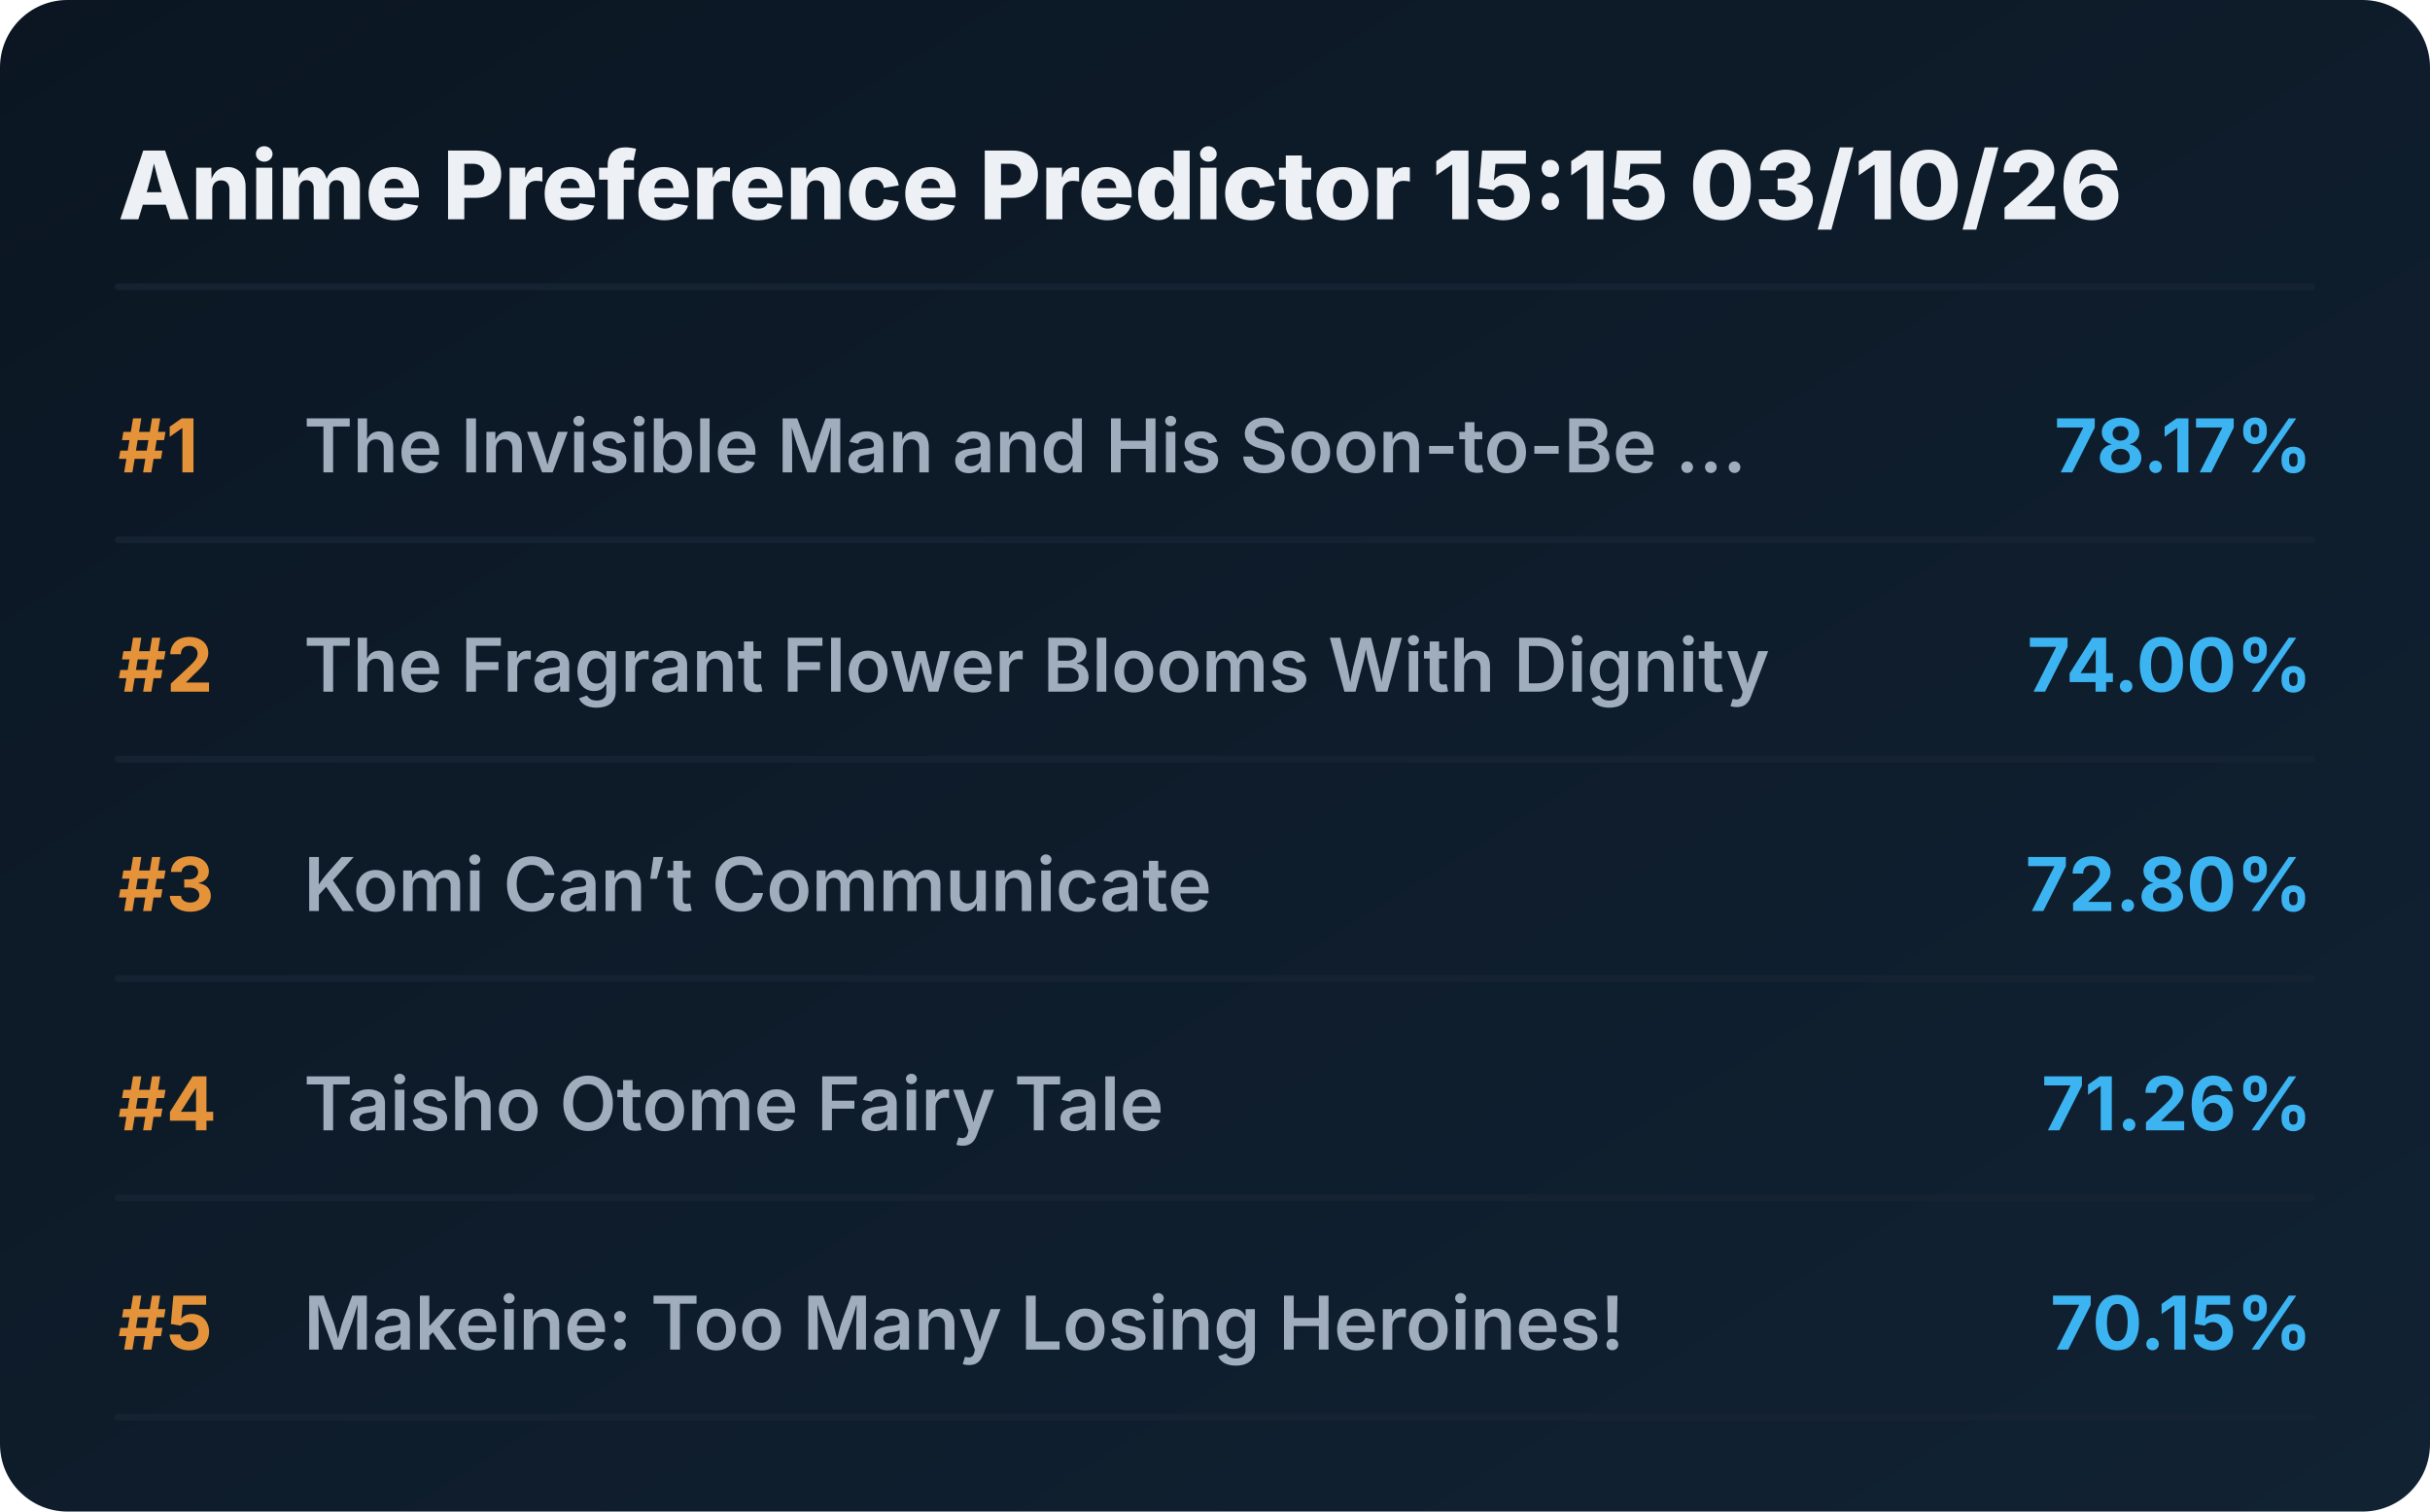
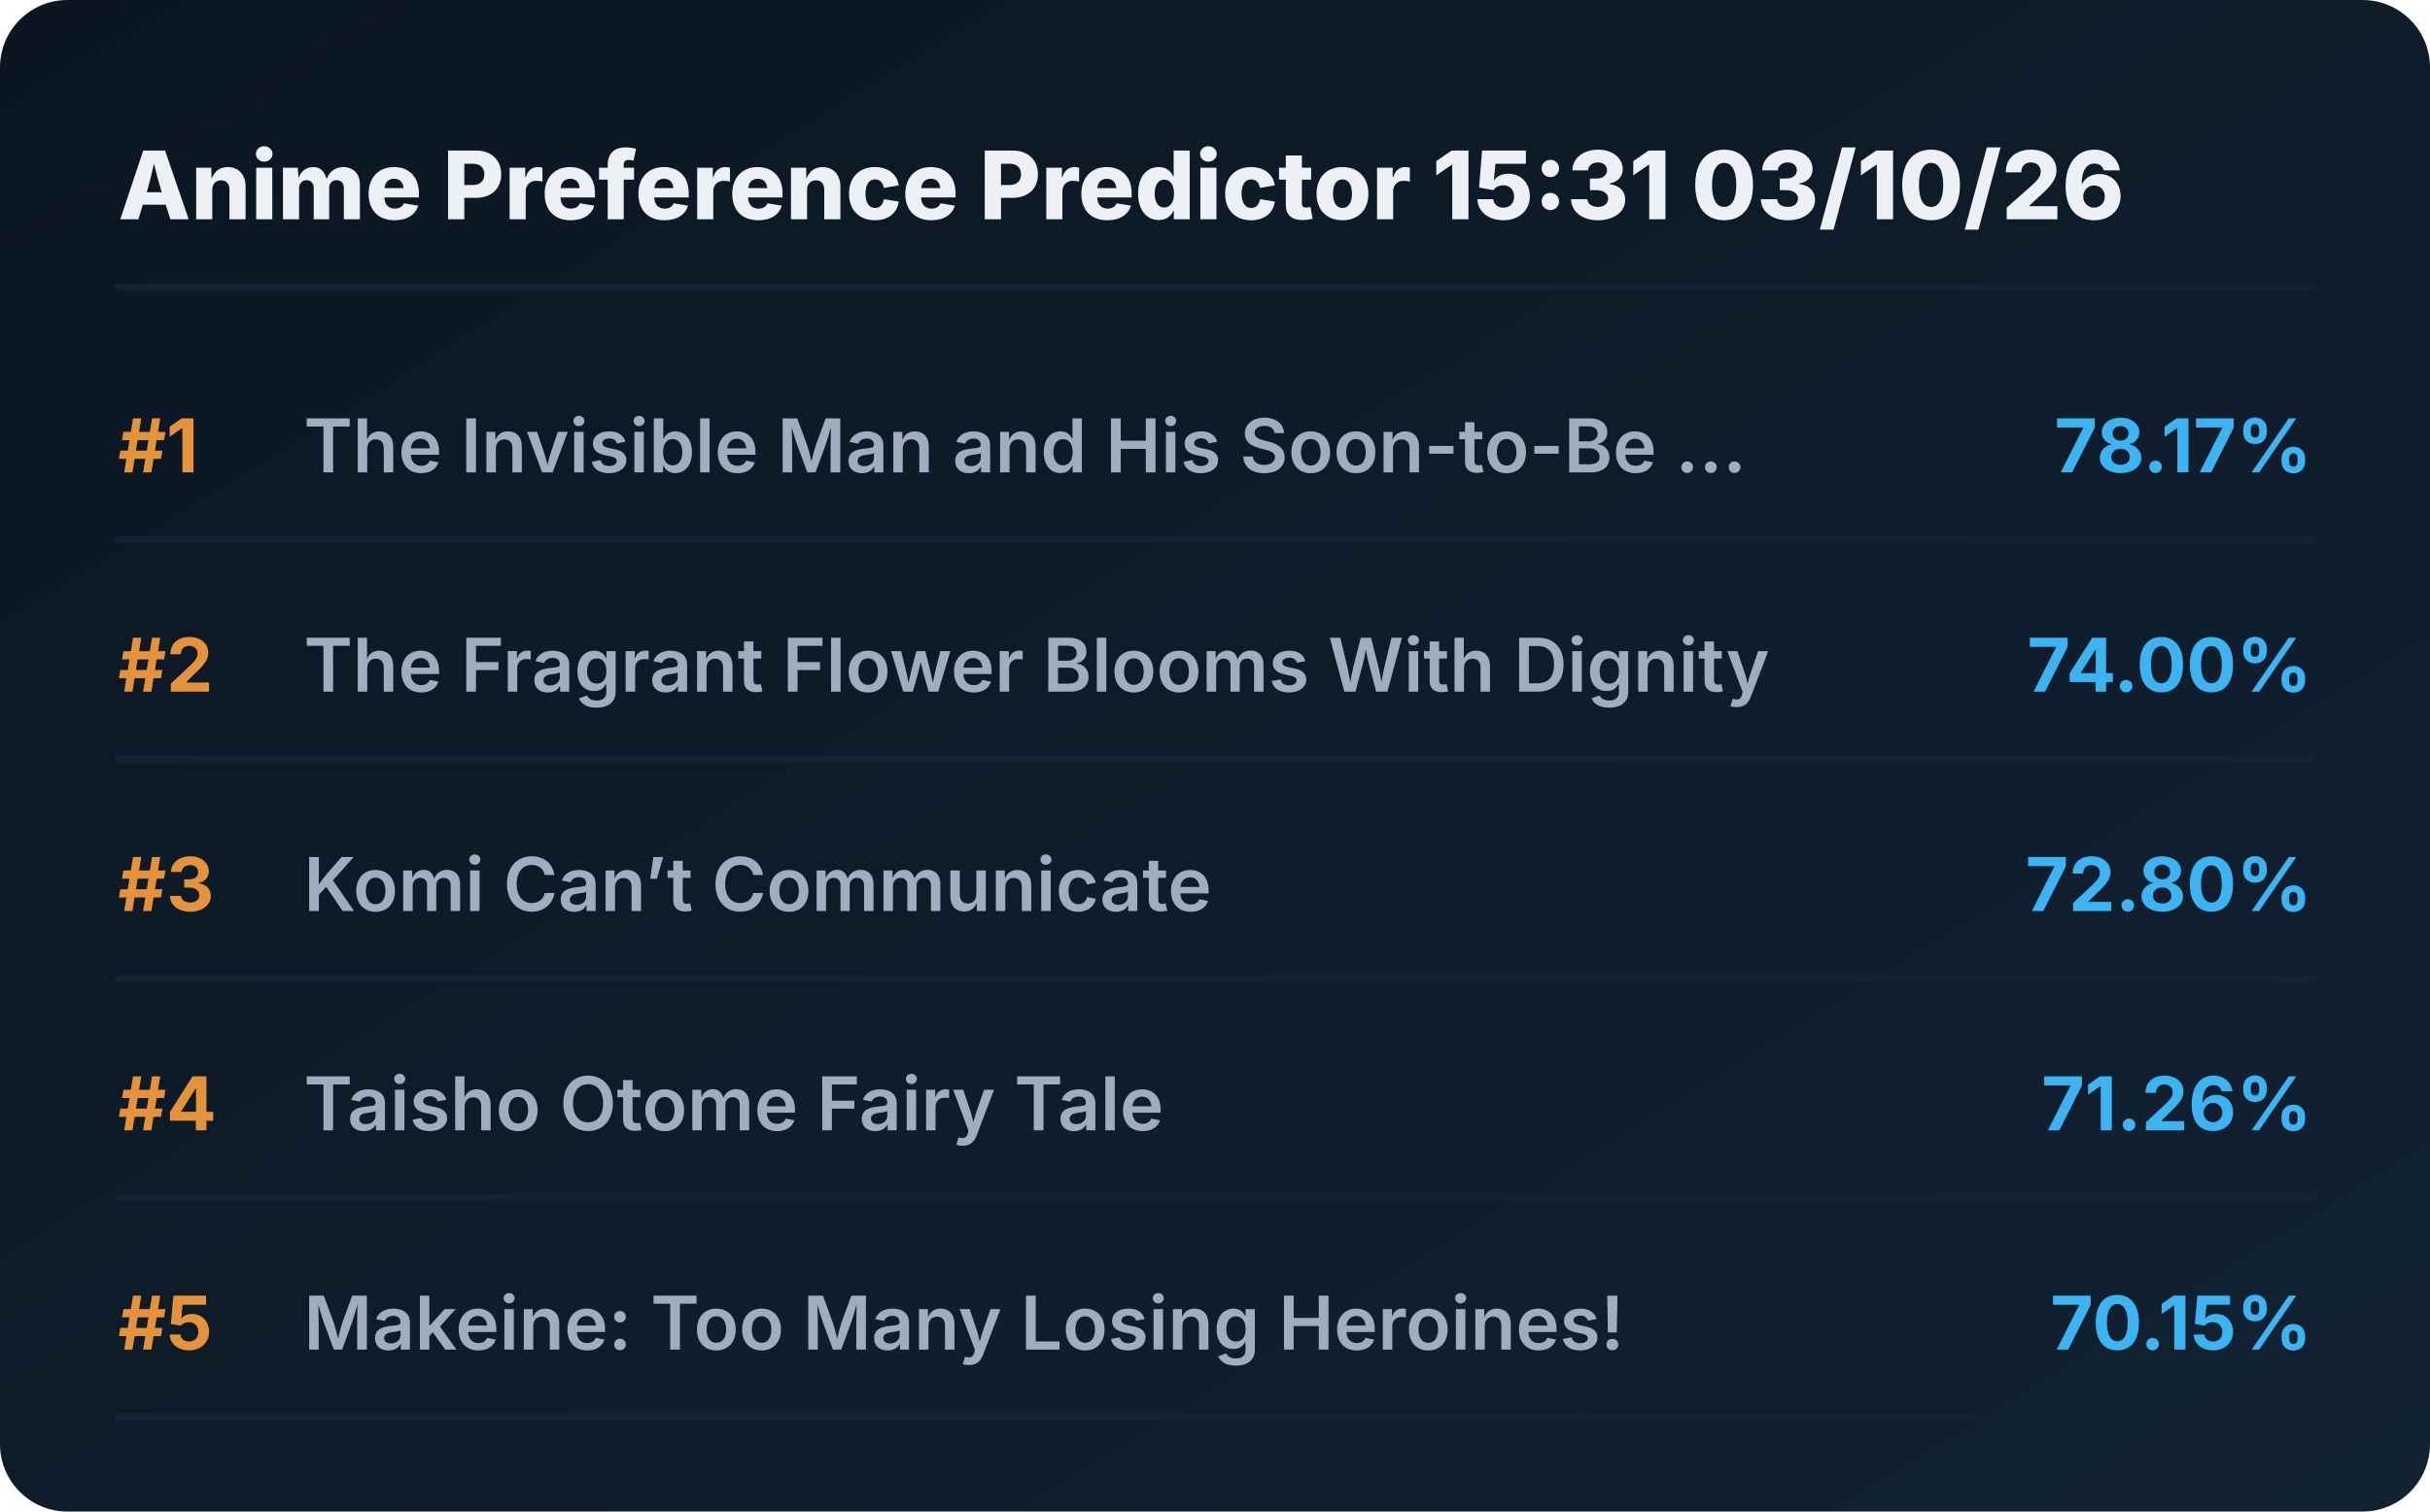
<svg xmlns="http://www.w3.org/2000/svg" viewBox="0 0 720 448" preserveAspectRatio="xMidYMid meet" style="width: 100%; height: auto; max-width: 720px;">
  <defs>
    <linearGradient id="boxGrad" x1="0%" y1="0%" x2="100%" y2="100%">
      <stop offset="0%" stop-color="#0b1622" />
      <stop offset="100%" stop-color="#112233" />
    </linearGradient>
    <clipPath id="titleClip">
      <rect x="90" y="0" width="510" height="100%" />
    </clipPath>
  </defs>
  <style>
    .bg { fill: url(#boxGrad); rx: 20px; }
    .header { font-family: 'Overpass', 'Inter', system-ui, sans-serif; font-weight: 800; font-size: 28px; fill: #edf1f5; }
    .rank { font-family: 'Overpass', 'Inter', system-ui, sans-serif; font-weight: 700; font-size: 22px; fill: #e5933a; }
    .title { font-family: 'Overpass', 'Inter', system-ui, sans-serif; font-weight: 600; font-size: 22px; fill: #9fadbd; }
    .score { font-family: 'Overpass', 'Inter', system-ui, sans-serif; font-weight: 700; font-size: 22px; fill: #3db4f2; }
    .line { stroke: #152232; stroke-width: 2; stroke-linecap: round; }
  </style>
  <rect class="bg" width="720" height="448" />
-   <text x="35" y="65" class="header">Anime Preference Predictor 15:15 03/10/26</text>
+   <text x="35" y="65" class="header">Anime Preference Predictor 15:31 03/10/26</text>
  <line x1="35" y1="85" x2="685" y2="85" class="line" />
  <g transform="translate(0, 0)">
    <text x="35" y="140" class="rank">#1</text>
    <text x="90" y="140" class="title">The Invisible Man and His Soon-to-Be ...</text>
    <text x="685" y="140" class="score" text-anchor="end">78.17%</text>
    <line x1="35" y1="160" x2="685" y2="160" class="line" />
  </g>
  <g transform="translate(0, 65)">
    <text x="35" y="140" class="rank">#2</text>
    <text x="90" y="140" class="title">The Fragrant Flower Blooms With Dignity</text>
    <text x="685" y="140" class="score" text-anchor="end">74.00%</text>
    <line x1="35" y1="160" x2="685" y2="160" class="line" />
  </g>
  <g transform="translate(0, 130)">
    <text x="35" y="140" class="rank">#3</text>
    <text x="90" y="140" class="title">Komi Can’t Communicate</text>
    <text x="685" y="140" class="score" text-anchor="end">72.80%</text>
    <line x1="35" y1="160" x2="685" y2="160" class="line" />
  </g>
  <g transform="translate(0, 195)">
    <text x="35" y="140" class="rank">#4</text>
    <text x="90" y="140" class="title">Taisho Otome Fairy Tale</text>
    <text x="685" y="140" class="score" text-anchor="end">71.26%</text>
    <line x1="35" y1="160" x2="685" y2="160" class="line" />
  </g>
  <g transform="translate(0, 260)">
    <text x="35" y="140" class="rank">#5</text>
    <text x="90" y="140" class="title">Makeine: Too Many Losing Heroines!</text>
    <text x="685" y="140" class="score" text-anchor="end">70.15%</text>
    <line x1="35" y1="160" x2="685" y2="160" class="line" />
  </g>
</svg>
